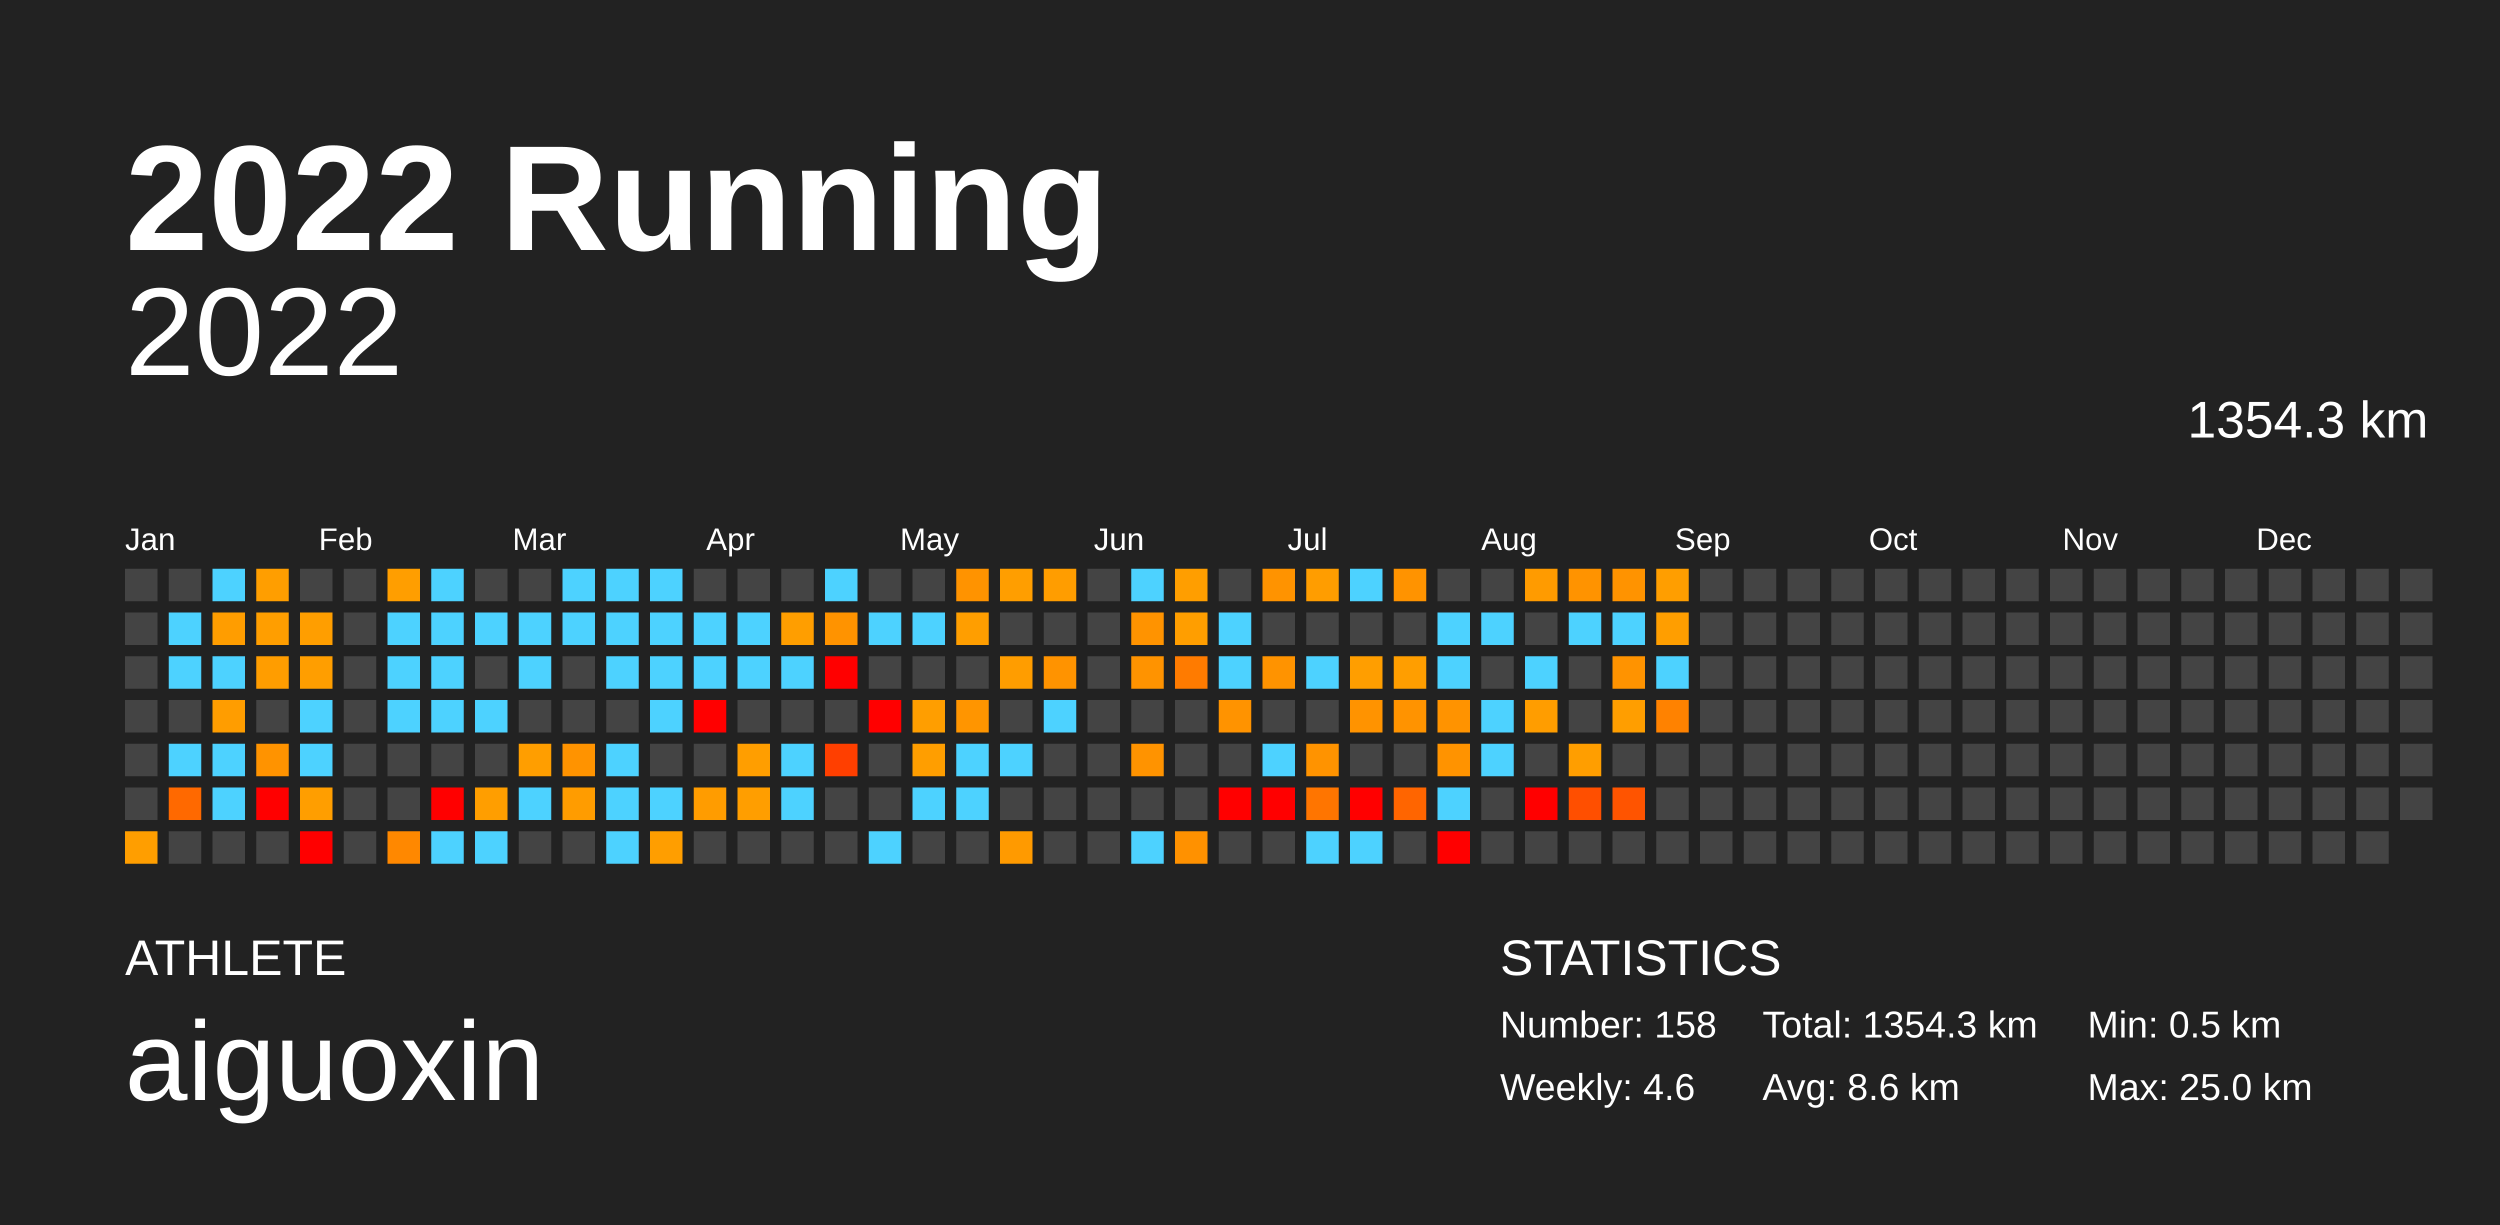
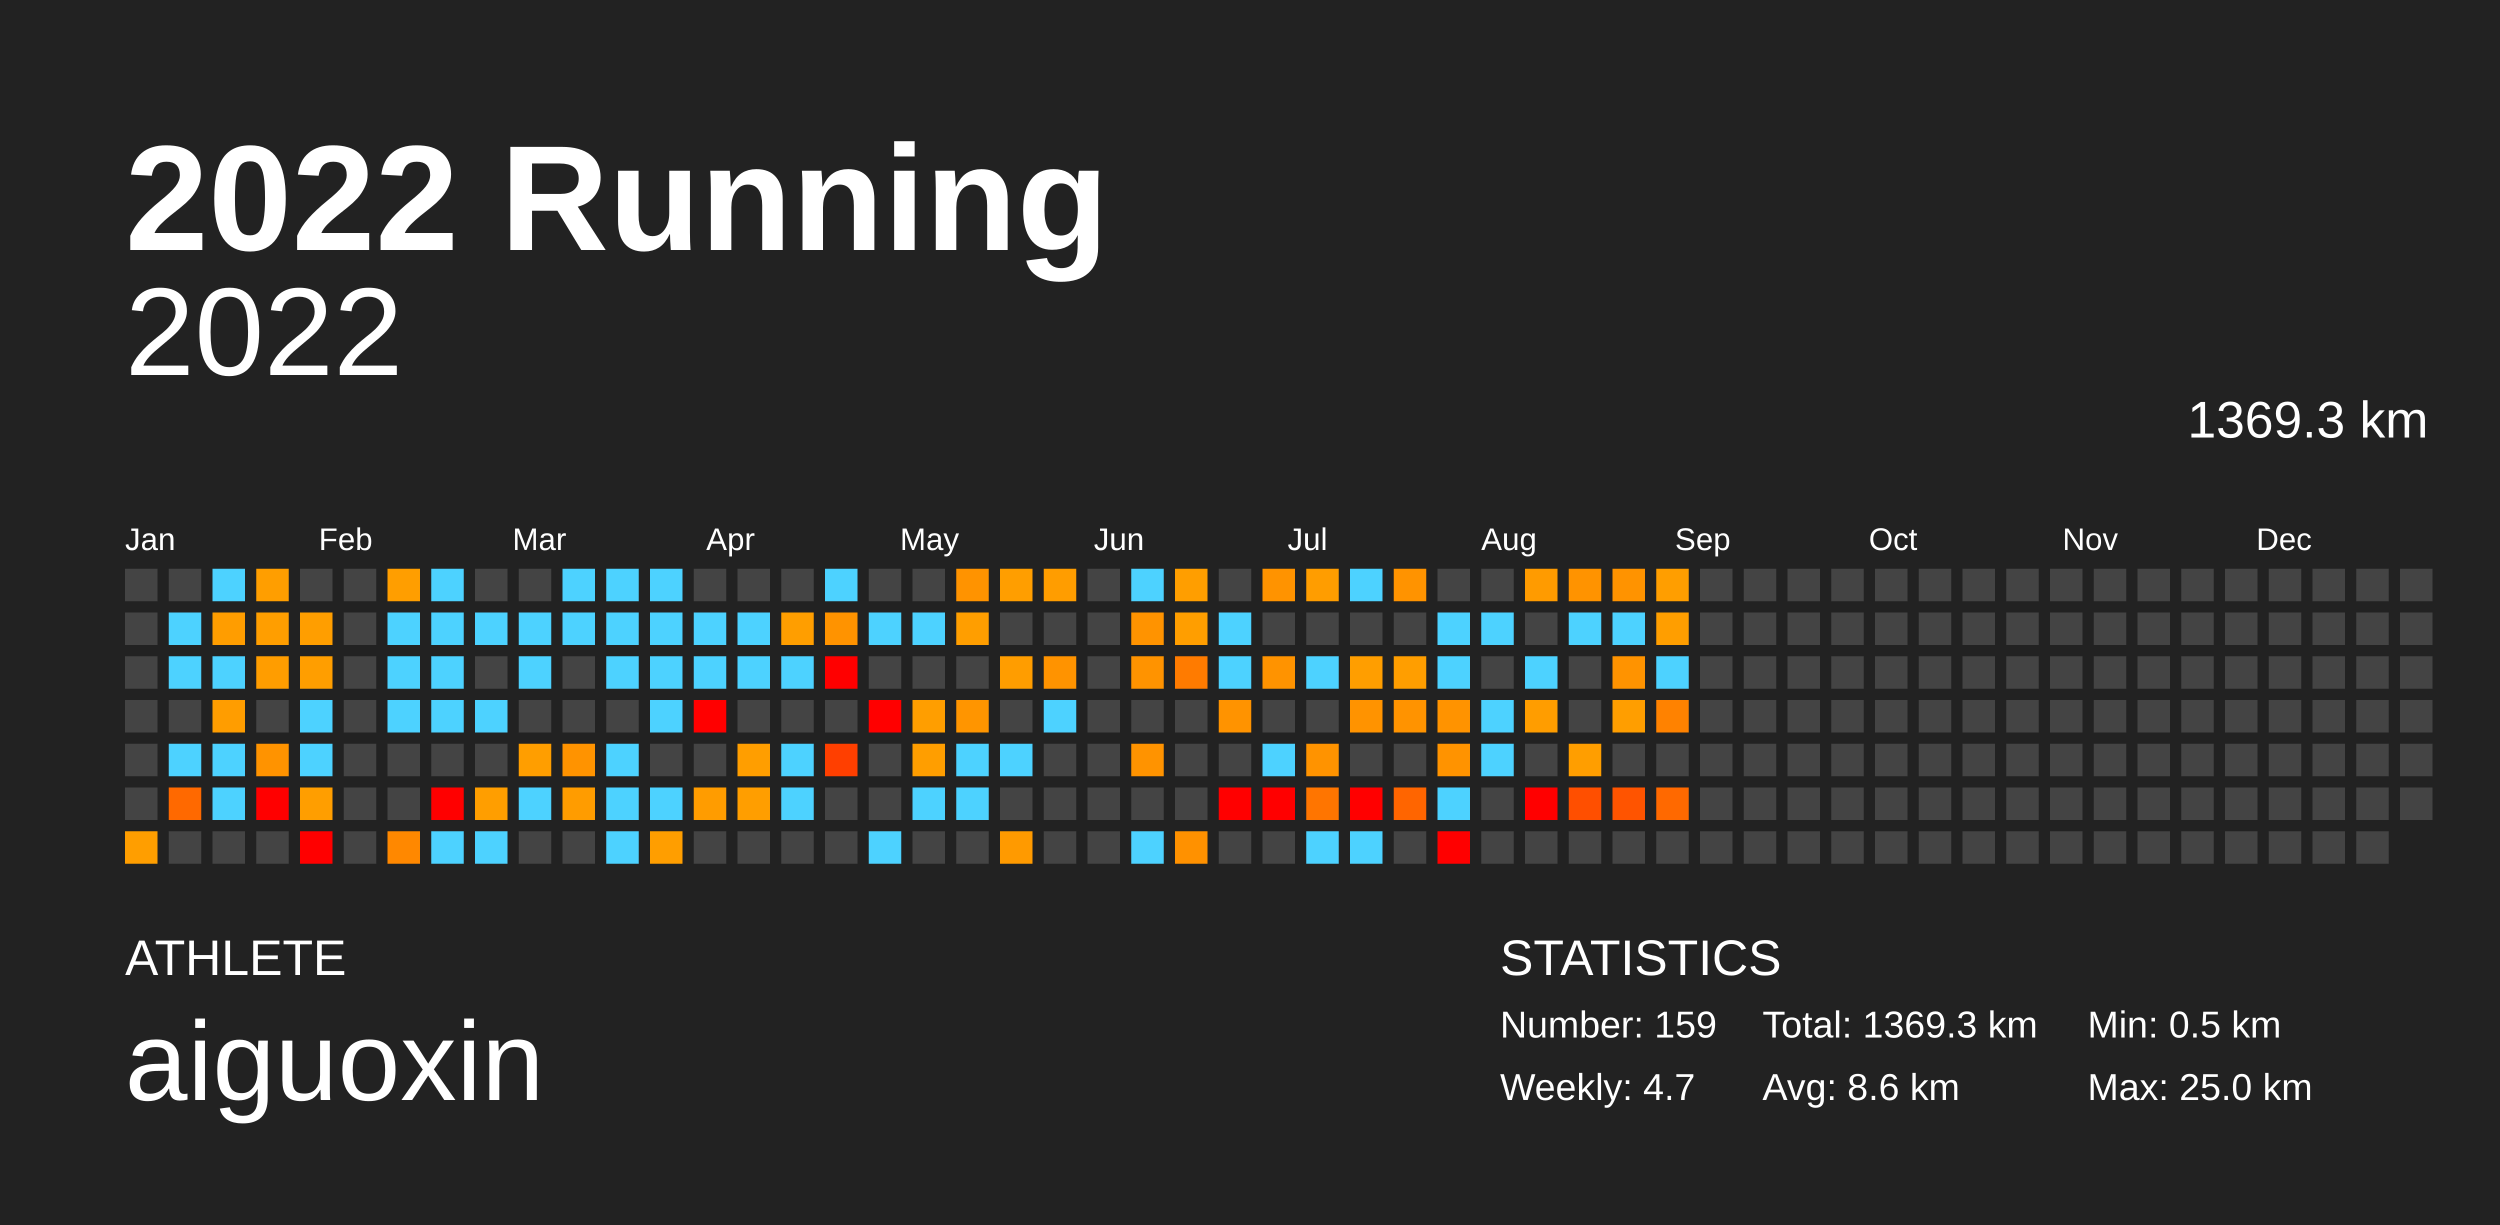
<svg xmlns="http://www.w3.org/2000/svg" baseProfile="full" height="98mm" version="1.1" viewBox="0,0,200,98" width="200mm">
  <defs />
  <rect fill="#222222" height="98" width="200" x="0" y="0" />
  <text fill="#FFFFFF" style="font-size:12px; font-family:Arial; font-weight:bold;" x="10" y="20">2022 Running</text>
  <text fill="#FFFFFF" style="font-size:4px; font-family:Arial" x="10" y="78">ATHLETE</text>
  <text fill="#FFFFFF" style="font-size:9px; font-family:Arial" x="10" y="88">aiguoxin</text>
  <text fill="#FFFFFF" style="font-size:4px; font-family:Arial" x="120" y="78">STATISTICS</text>
-   <text fill="#FFFFFF" style="font-size:3px; font-family:Arial" x="120" y="83">Number: 158</text>
-   <text fill="#FFFFFF" style="font-size:3px; font-family:Arial" x="120" y="88">Weekly: 4.6</text>
-   <text fill="#FFFFFF" style="font-size:3px; font-family:Arial" x="141" y="83">Total: 1354.3 km</text>
+   <text fill="#FFFFFF" style="font-size:3px; font-family:Arial" x="120" y="83">Number: 159</text>
+   <text fill="#FFFFFF" style="font-size:3px; font-family:Arial" x="120" y="88">Weekly: 4.7</text>
+   <text fill="#FFFFFF" style="font-size:3px; font-family:Arial" x="141" y="83">Total: 1369.3 km</text>
  <text fill="#FFFFFF" style="font-size:3px; font-family:Arial" x="141" y="88">Avg: 8.6 km</text>
  <text fill="#FFFFFF" style="font-size:3px; font-family:Arial" x="167" y="83">Min: 0.5 km</text>
  <text fill="#FFFFFF" style="font-size:3px; font-family:Arial" x="167" y="88">Max: 25.0 km</text>
  <text alignment-baseline="hanging" fill="#FFFFFF" style="font-size:10.0px; font-family:Arial;" x="10" y="30">2022</text>
-   <text alignment-baseline="hanging" fill="#FFFFFF" style="font-size:4.125px; font-family:Arial;" x="175" y="35">1354.3 km</text>
+   <text alignment-baseline="hanging" fill="#FFFFFF" style="font-size:4.125px; font-family:Arial;" x="175" y="35">1369.3 km</text>
  <text fill="#FFFFFF" style="font-size:2.5px; font-family:Arial" x="10.0" y="44">Jan</text>
  <text fill="#FFFFFF" style="font-size:2.5px; font-family:Arial" x="25.5" y="44">Feb</text>
  <text fill="#FFFFFF" style="font-size:2.5px; font-family:Arial" x="41.0" y="44">Mar</text>
  <text fill="#FFFFFF" style="font-size:2.5px; font-family:Arial" x="56.5" y="44">Apr</text>
  <text fill="#FFFFFF" style="font-size:2.5px; font-family:Arial" x="72.0" y="44">May</text>
  <text fill="#FFFFFF" style="font-size:2.5px; font-family:Arial" x="87.5" y="44">Jun</text>
  <text fill="#FFFFFF" style="font-size:2.5px; font-family:Arial" x="103.0" y="44">Jul</text>
  <text fill="#FFFFFF" style="font-size:2.5px; font-family:Arial" x="118.5" y="44">Aug</text>
  <text fill="#FFFFFF" style="font-size:2.5px; font-family:Arial" x="134.0" y="44">Sep</text>
  <text fill="#FFFFFF" style="font-size:2.5px; font-family:Arial" x="149.5" y="44">Oct</text>
  <text fill="#FFFFFF" style="font-size:2.5px; font-family:Arial" x="165.0" y="44">Nov</text>
  <text fill="#FFFFFF" style="font-size:2.5px; font-family:Arial" x="180.5" y="44">Dec</text>
  <rect fill="#444444" height="2.6" width="2.6" x="10.0" y="45.5" />
  <rect fill="#444444" height="2.6" width="2.6" x="10.0" y="49.0" />
  <rect fill="#444444" height="2.6" width="2.6" x="10.0" y="52.5" />
  <rect fill="#444444" height="2.6" width="2.6" x="10.0" y="56.0" />
  <rect fill="#444444" height="2.6" width="2.6" x="10.0" y="59.5" />
  <rect fill="#444444" height="2.6" width="2.6" x="10.0" y="63.0" />
  <rect fill="#ff9e00" height="2.6" width="2.6" x="10.0" y="66.5" />
  <rect fill="#444444" height="2.6" width="2.6" x="13.5" y="45.5" />
  <rect fill="#4dd2ff" height="2.6" width="2.6" x="13.5" y="49.0" />
  <rect fill="#4dd2ff" height="2.6" width="2.6" x="13.5" y="52.5" />
  <rect fill="#444444" height="2.6" width="2.6" x="13.5" y="56.0" />
  <rect fill="#4dd2ff" height="2.6" width="2.6" x="13.5" y="59.5" />
  <rect fill="#ff6900" height="2.6" width="2.6" x="13.5" y="63.0" />
  <rect fill="#444444" height="2.6" width="2.6" x="13.5" y="66.5" />
  <rect fill="#4dd2ff" height="2.6" width="2.6" x="17.0" y="45.5" />
  <rect fill="#ff9d00" height="2.6" width="2.6" x="17.0" y="49.0" />
  <rect fill="#4dd2ff" height="2.6" width="2.6" x="17.0" y="52.5" />
  <rect fill="#ff9d00" height="2.6" width="2.6" x="17.0" y="56.0" />
  <rect fill="#4dd2ff" height="2.6" width="2.6" x="17.0" y="59.5" />
  <rect fill="#4dd2ff" height="2.6" width="2.6" x="17.0" y="63.0" />
  <rect fill="#444444" height="2.6" width="2.6" x="17.0" y="66.5" />
  <rect fill="#ff9e00" height="2.6" width="2.6" x="20.5" y="45.5" />
  <rect fill="#ff9e00" height="2.6" width="2.6" x="20.5" y="49.0" />
  <rect fill="#ff9d00" height="2.6" width="2.6" x="20.5" y="52.5" />
  <rect fill="#444444" height="2.6" width="2.6" x="20.5" y="56.0" />
  <rect fill="#ff9300" height="2.6" width="2.6" x="20.5" y="59.5" />
  <rect fill="red" height="2.6" width="2.6" x="20.5" y="63.0" />
  <rect fill="#444444" height="2.6" width="2.6" x="20.5" y="66.5" />
  <rect fill="#444444" height="2.6" width="2.6" x="24.0" y="45.5" />
  <rect fill="#ff9e00" height="2.6" width="2.6" x="24.0" y="49.0" />
  <rect fill="#ff9e00" height="2.6" width="2.6" x="24.0" y="52.5" />
  <rect fill="#4dd2ff" height="2.6" width="2.6" x="24.0" y="56.0" />
  <rect fill="#4dd2ff" height="2.6" width="2.6" x="24.0" y="59.5" />
  <rect fill="#ff9e00" height="2.6" width="2.6" x="24.0" y="63.0" />
  <rect fill="red" height="2.6" width="2.6" x="24.0" y="66.5" />
  <rect fill="#444444" height="2.6" width="2.6" x="27.5" y="45.5" />
  <rect fill="#444444" height="2.6" width="2.6" x="27.5" y="49.0" />
  <rect fill="#444444" height="2.6" width="2.6" x="27.5" y="52.5" />
  <rect fill="#444444" height="2.6" width="2.6" x="27.5" y="56.0" />
  <rect fill="#444444" height="2.6" width="2.6" x="27.5" y="59.5" />
  <rect fill="#444444" height="2.6" width="2.6" x="27.5" y="63.0" />
  <rect fill="#444444" height="2.6" width="2.6" x="27.5" y="66.5" />
  <rect fill="#ff9e00" height="2.6" width="2.6" x="31.0" y="45.5" />
  <rect fill="#4dd2ff" height="2.6" width="2.6" x="31.0" y="49.0" />
  <rect fill="#4dd2ff" height="2.6" width="2.6" x="31.0" y="52.5" />
  <rect fill="#4dd2ff" height="2.6" width="2.6" x="31.0" y="56.0" />
  <rect fill="#444444" height="2.6" width="2.6" x="31.0" y="59.5" />
  <rect fill="#444444" height="2.6" width="2.6" x="31.0" y="63.0" />
  <rect fill="#ff8800" height="2.6" width="2.6" x="31.0" y="66.5" />
  <rect fill="#4dd2ff" height="2.6" width="2.6" x="34.5" y="45.5" />
  <rect fill="#4dd2ff" height="2.6" width="2.6" x="34.5" y="49.0" />
  <rect fill="#4dd2ff" height="2.6" width="2.6" x="34.5" y="52.5" />
  <rect fill="#4dd2ff" height="2.6" width="2.6" x="34.5" y="56.0" />
  <rect fill="#444444" height="2.6" width="2.6" x="34.5" y="59.5" />
  <rect fill="red" height="2.6" width="2.6" x="34.5" y="63.0" />
  <rect fill="#4dd2ff" height="2.6" width="2.6" x="34.5" y="66.5" />
  <rect fill="#444444" height="2.6" width="2.6" x="38.0" y="45.5" />
  <rect fill="#4dd2ff" height="2.6" width="2.6" x="38.0" y="49.0" />
  <rect fill="#444444" height="2.6" width="2.6" x="38.0" y="52.5" />
  <rect fill="#4dd2ff" height="2.6" width="2.6" x="38.0" y="56.0" />
  <rect fill="#444444" height="2.6" width="2.6" x="38.0" y="59.5" />
  <rect fill="#ff9e00" height="2.6" width="2.6" x="38.0" y="63.0" />
  <rect fill="#4dd2ff" height="2.6" width="2.6" x="38.0" y="66.5" />
  <rect fill="#444444" height="2.6" width="2.6" x="41.5" y="45.5" />
  <rect fill="#4dd2ff" height="2.6" width="2.6" x="41.5" y="49.0" />
  <rect fill="#4dd2ff" height="2.6" width="2.6" x="41.5" y="52.5" />
  <rect fill="#444444" height="2.6" width="2.6" x="41.5" y="56.0" />
  <rect fill="#ff9e00" height="2.6" width="2.6" x="41.5" y="59.5" />
  <rect fill="#4dd2ff" height="2.6" width="2.6" x="41.5" y="63.0" />
  <rect fill="#444444" height="2.6" width="2.6" x="41.5" y="66.5" />
  <rect fill="#4dd2ff" height="2.6" width="2.6" x="45.0" y="45.5" />
  <rect fill="#4dd2ff" height="2.6" width="2.6" x="45.0" y="49.0" />
  <rect fill="#444444" height="2.6" width="2.6" x="45.0" y="52.5" />
  <rect fill="#444444" height="2.6" width="2.6" x="45.0" y="56.0" />
  <rect fill="#ff9300" height="2.6" width="2.6" x="45.0" y="59.5" />
  <rect fill="#ff9c00" height="2.6" width="2.6" x="45.0" y="63.0" />
  <rect fill="#444444" height="2.6" width="2.6" x="45.0" y="66.5" />
  <rect fill="#4dd2ff" height="2.6" width="2.6" x="48.5" y="45.5" />
  <rect fill="#4dd2ff" height="2.6" width="2.6" x="48.5" y="49.0" />
  <rect fill="#4dd2ff" height="2.6" width="2.6" x="48.5" y="52.5" />
  <rect fill="#444444" height="2.6" width="2.6" x="48.5" y="56.0" />
  <rect fill="#4dd2ff" height="2.6" width="2.6" x="48.5" y="59.5" />
  <rect fill="#4dd2ff" height="2.6" width="2.6" x="48.5" y="63.0" />
  <rect fill="#4dd2ff" height="2.6" width="2.6" x="48.5" y="66.5" />
  <rect fill="#4dd2ff" height="2.6" width="2.6" x="52.0" y="45.5" />
  <rect fill="#4dd2ff" height="2.6" width="2.6" x="52.0" y="49.0" />
  <rect fill="#4dd2ff" height="2.6" width="2.6" x="52.0" y="52.5" />
  <rect fill="#4dd2ff" height="2.6" width="2.6" x="52.0" y="56.0" />
  <rect fill="#444444" height="2.6" width="2.6" x="52.0" y="59.5" />
  <rect fill="#4dd2ff" height="2.6" width="2.6" x="52.0" y="63.0" />
  <rect fill="#ff9e00" height="2.6" width="2.6" x="52.0" y="66.5" />
  <rect fill="#444444" height="2.6" width="2.6" x="55.5" y="45.5" />
  <rect fill="#4dd2ff" height="2.6" width="2.6" x="55.5" y="49.0" />
  <rect fill="#4dd2ff" height="2.6" width="2.6" x="55.5" y="52.5" />
  <rect fill="red" height="2.6" width="2.6" x="55.5" y="56.0" />
  <rect fill="#444444" height="2.6" width="2.6" x="55.5" y="59.5" />
  <rect fill="#ff9c00" height="2.6" width="2.6" x="55.5" y="63.0" />
  <rect fill="#444444" height="2.6" width="2.6" x="55.5" y="66.5" />
  <rect fill="#444444" height="2.6" width="2.6" x="59.0" y="45.5" />
  <rect fill="#4dd2ff" height="2.6" width="2.6" x="59.0" y="49.0" />
  <rect fill="#4dd2ff" height="2.6" width="2.6" x="59.0" y="52.5" />
  <rect fill="#444444" height="2.6" width="2.6" x="59.0" y="56.0" />
  <rect fill="#ff9e00" height="2.6" width="2.6" x="59.0" y="59.5" />
  <rect fill="#ff9e00" height="2.6" width="2.6" x="59.0" y="63.0" />
  <rect fill="#444444" height="2.6" width="2.6" x="59.0" y="66.5" />
  <rect fill="#444444" height="2.6" width="2.6" x="62.5" y="45.5" />
  <rect fill="#ff9e00" height="2.6" width="2.6" x="62.5" y="49.0" />
  <rect fill="#4dd2ff" height="2.6" width="2.6" x="62.5" y="52.5" />
  <rect fill="#444444" height="2.6" width="2.6" x="62.5" y="56.0" />
  <rect fill="#4dd2ff" height="2.6" width="2.6" x="62.5" y="59.5" />
  <rect fill="#4dd2ff" height="2.6" width="2.6" x="62.5" y="63.0" />
  <rect fill="#444444" height="2.6" width="2.6" x="62.5" y="66.5" />
  <rect fill="#4dd2ff" height="2.6" width="2.6" x="66.0" y="45.5" />
  <rect fill="#ff9300" height="2.6" width="2.6" x="66.0" y="49.0" />
  <rect fill="red" height="2.6" width="2.6" x="66.0" y="52.5" />
  <rect fill="#444444" height="2.6" width="2.6" x="66.0" y="56.0" />
  <rect fill="#ff3f00" height="2.6" width="2.6" x="66.0" y="59.5" />
  <rect fill="#444444" height="2.6" width="2.6" x="66.0" y="63.0" />
  <rect fill="#444444" height="2.6" width="2.6" x="66.0" y="66.5" />
  <rect fill="#444444" height="2.6" width="2.6" x="69.5" y="45.5" />
  <rect fill="#4dd2ff" height="2.6" width="2.6" x="69.5" y="49.0" />
  <rect fill="#444444" height="2.6" width="2.6" x="69.5" y="52.5" />
  <rect fill="red" height="2.6" width="2.6" x="69.5" y="56.0" />
  <rect fill="#444444" height="2.6" width="2.6" x="69.5" y="59.5" />
  <rect fill="#444444" height="2.6" width="2.6" x="69.5" y="63.0" />
  <rect fill="#4dd2ff" height="2.6" width="2.6" x="69.5" y="66.5" />
  <rect fill="#444444" height="2.6" width="2.6" x="73.0" y="45.5" />
  <rect fill="#4dd2ff" height="2.6" width="2.6" x="73.0" y="49.0" />
  <rect fill="#444444" height="2.6" width="2.6" x="73.0" y="52.5" />
  <rect fill="#ff9e00" height="2.6" width="2.6" x="73.0" y="56.0" />
  <rect fill="#ff9e00" height="2.6" width="2.6" x="73.0" y="59.5" />
  <rect fill="#4dd2ff" height="2.6" width="2.6" x="73.0" y="63.0" />
  <rect fill="#444444" height="2.6" width="2.6" x="73.0" y="66.5" />
  <rect fill="#ff9300" height="2.6" width="2.6" x="76.5" y="45.5" />
  <rect fill="#ff9e00" height="2.6" width="2.6" x="76.5" y="49.0" />
  <rect fill="#444444" height="2.6" width="2.6" x="76.5" y="52.5" />
  <rect fill="#ff9500" height="2.6" width="2.6" x="76.5" y="56.0" />
  <rect fill="#4dd2ff" height="2.6" width="2.6" x="76.5" y="59.5" />
  <rect fill="#4dd2ff" height="2.6" width="2.6" x="76.5" y="63.0" />
  <rect fill="#444444" height="2.6" width="2.6" x="76.5" y="66.5" />
  <rect fill="#ff9e00" height="2.6" width="2.6" x="80.0" y="45.5" />
  <rect fill="#444444" height="2.6" width="2.6" x="80.0" y="49.0" />
  <rect fill="#ff9d00" height="2.6" width="2.6" x="80.0" y="52.5" />
  <rect fill="#444444" height="2.6" width="2.6" x="80.0" y="56.0" />
  <rect fill="#4dd2ff" height="2.6" width="2.6" x="80.0" y="59.5" />
  <rect fill="#444444" height="2.6" width="2.6" x="80.0" y="63.0" />
  <rect fill="#ff9a00" height="2.6" width="2.6" x="80.0" y="66.5" />
  <rect fill="#ff9d00" height="2.6" width="2.6" x="83.5" y="45.5" />
  <rect fill="#444444" height="2.6" width="2.6" x="83.5" y="49.0" />
  <rect fill="#ff9300" height="2.6" width="2.6" x="83.5" y="52.5" />
  <rect fill="#4dd2ff" height="2.6" width="2.6" x="83.5" y="56.0" />
  <rect fill="#444444" height="2.6" width="2.6" x="83.5" y="59.5" />
  <rect fill="#444444" height="2.6" width="2.6" x="83.5" y="63.0" />
  <rect fill="#444444" height="2.6" width="2.6" x="83.5" y="66.5" />
  <rect fill="#444444" height="2.6" width="2.6" x="87.0" y="45.5" />
  <rect fill="#444444" height="2.6" width="2.6" x="87.0" y="49.0" />
  <rect fill="#444444" height="2.6" width="2.6" x="87.0" y="52.5" />
  <rect fill="#444444" height="2.6" width="2.6" x="87.0" y="56.0" />
  <rect fill="#444444" height="2.6" width="2.6" x="87.0" y="59.5" />
  <rect fill="#444444" height="2.6" width="2.6" x="87.0" y="63.0" />
  <rect fill="#444444" height="2.6" width="2.6" x="87.0" y="66.5" />
  <rect fill="#4dd2ff" height="2.6" width="2.6" x="90.5" y="45.5" />
  <rect fill="#ff9300" height="2.6" width="2.6" x="90.5" y="49.0" />
  <rect fill="#ff9300" height="2.6" width="2.6" x="90.5" y="52.5" />
  <rect fill="#444444" height="2.6" width="2.6" x="90.5" y="56.0" />
  <rect fill="#ff9300" height="2.6" width="2.6" x="90.5" y="59.5" />
  <rect fill="#444444" height="2.6" width="2.6" x="90.5" y="63.0" />
  <rect fill="#4dd2ff" height="2.6" width="2.6" x="90.5" y="66.5" />
  <rect fill="#ff9e00" height="2.6" width="2.6" x="94.0" y="45.5" />
  <rect fill="#ff9e00" height="2.6" width="2.6" x="94.0" y="49.0" />
  <rect fill="#ff7b00" height="2.6" width="2.6" x="94.0" y="52.5" />
  <rect fill="#444444" height="2.6" width="2.6" x="94.0" y="56.0" />
  <rect fill="#444444" height="2.6" width="2.6" x="94.0" y="59.5" />
  <rect fill="#444444" height="2.6" width="2.6" x="94.0" y="63.0" />
  <rect fill="#ff9100" height="2.6" width="2.6" x="94.0" y="66.5" />
  <rect fill="#444444" height="2.6" width="2.6" x="97.5" y="45.5" />
  <rect fill="#4dd2ff" height="2.6" width="2.6" x="97.5" y="49.0" />
  <rect fill="#4dd2ff" height="2.6" width="2.6" x="97.5" y="52.5" />
  <rect fill="#ff9300" height="2.6" width="2.6" x="97.5" y="56.0" />
  <rect fill="#444444" height="2.6" width="2.6" x="97.5" y="59.5" />
  <rect fill="red" height="2.6" width="2.6" x="97.5" y="63.0" />
  <rect fill="#444444" height="2.6" width="2.6" x="97.5" y="66.5" />
  <rect fill="#ff9300" height="2.6" width="2.6" x="101.0" y="45.5" />
  <rect fill="#444444" height="2.6" width="2.6" x="101.0" y="49.0" />
  <rect fill="#ff9300" height="2.6" width="2.6" x="101.0" y="52.5" />
  <rect fill="#444444" height="2.6" width="2.6" x="101.0" y="56.0" />
  <rect fill="#4dd2ff" height="2.6" width="2.6" x="101.0" y="59.5" />
  <rect fill="red" height="2.6" width="2.6" x="101.0" y="63.0" />
  <rect fill="#444444" height="2.6" width="2.6" x="101.0" y="66.5" />
  <rect fill="#ff9d00" height="2.6" width="2.6" x="104.5" y="45.5" />
  <rect fill="#444444" height="2.6" width="2.6" x="104.5" y="49.0" />
  <rect fill="#4dd2ff" height="2.6" width="2.6" x="104.5" y="52.5" />
  <rect fill="#444444" height="2.6" width="2.6" x="104.5" y="56.0" />
  <rect fill="#ff9300" height="2.6" width="2.6" x="104.5" y="59.5" />
  <rect fill="#ff7500" height="2.6" width="2.6" x="104.5" y="63.0" />
  <rect fill="#4dd2ff" height="2.6" width="2.6" x="104.5" y="66.5" />
  <rect fill="#4dd2ff" height="2.6" width="2.6" x="108.0" y="45.5" />
  <rect fill="#444444" height="2.6" width="2.6" x="108.0" y="49.0" />
  <rect fill="#ff9e00" height="2.6" width="2.6" x="108.0" y="52.5" />
  <rect fill="#ff9300" height="2.6" width="2.6" x="108.0" y="56.0" />
  <rect fill="#444444" height="2.6" width="2.6" x="108.0" y="59.5" />
  <rect fill="red" height="2.6" width="2.6" x="108.0" y="63.0" />
  <rect fill="#4dd2ff" height="2.6" width="2.6" x="108.0" y="66.5" />
  <rect fill="#ff9300" height="2.6" width="2.6" x="111.5" y="45.5" />
  <rect fill="#444444" height="2.6" width="2.6" x="111.5" y="49.0" />
  <rect fill="#ff9e00" height="2.6" width="2.6" x="111.5" y="52.5" />
  <rect fill="#ff9300" height="2.6" width="2.6" x="111.5" y="56.0" />
  <rect fill="#444444" height="2.6" width="2.6" x="111.5" y="59.5" />
  <rect fill="#ff6500" height="2.6" width="2.6" x="111.5" y="63.0" />
  <rect fill="#444444" height="2.6" width="2.6" x="111.5" y="66.5" />
  <rect fill="#444444" height="2.6" width="2.6" x="115.0" y="45.5" />
  <rect fill="#4dd2ff" height="2.6" width="2.6" x="115.0" y="49.0" />
  <rect fill="#4dd2ff" height="2.6" width="2.6" x="115.0" y="52.5" />
  <rect fill="#ff9300" height="2.6" width="2.6" x="115.0" y="56.0" />
  <rect fill="#ff9300" height="2.6" width="2.6" x="115.0" y="59.5" />
  <rect fill="#4dd2ff" height="2.6" width="2.6" x="115.0" y="63.0" />
  <rect fill="red" height="2.6" width="2.6" x="115.0" y="66.5" />
  <rect fill="#444444" height="2.6" width="2.6" x="118.5" y="45.5" />
  <rect fill="#4dd2ff" height="2.6" width="2.6" x="118.5" y="49.0" />
  <rect fill="#444444" height="2.6" width="2.6" x="118.5" y="52.5" />
  <rect fill="#4dd2ff" height="2.6" width="2.6" x="118.5" y="56.0" />
  <rect fill="#4dd2ff" height="2.6" width="2.6" x="118.5" y="59.5" />
  <rect fill="#444444" height="2.6" width="2.6" x="118.5" y="63.0" />
  <rect fill="#444444" height="2.6" width="2.6" x="118.5" y="66.5" />
  <rect fill="#ff9b00" height="2.6" width="2.6" x="122.0" y="45.5" />
  <rect fill="#444444" height="2.6" width="2.6" x="122.0" y="49.0" />
  <rect fill="#4dd2ff" height="2.6" width="2.6" x="122.0" y="52.5" />
  <rect fill="#ff9d00" height="2.6" width="2.6" x="122.0" y="56.0" />
  <rect fill="#444444" height="2.6" width="2.6" x="122.0" y="59.5" />
  <rect fill="red" height="2.6" width="2.6" x="122.0" y="63.0" />
  <rect fill="#444444" height="2.6" width="2.6" x="122.0" y="66.5" />
  <rect fill="#ff9300" height="2.6" width="2.6" x="125.5" y="45.5" />
  <rect fill="#4dd2ff" height="2.6" width="2.6" x="125.5" y="49.0" />
  <rect fill="#444444" height="2.6" width="2.6" x="125.5" y="52.5" />
  <rect fill="#444444" height="2.6" width="2.6" x="125.5" y="56.0" />
  <rect fill="#ff9e00" height="2.6" width="2.6" x="125.5" y="59.5" />
  <rect fill="#ff4f00" height="2.6" width="2.6" x="125.5" y="63.0" />
  <rect fill="#444444" height="2.6" width="2.6" x="125.5" y="66.5" />
  <rect fill="#ff9300" height="2.6" width="2.6" x="129.0" y="45.5" />
  <rect fill="#4dd2ff" height="2.6" width="2.6" x="129.0" y="49.0" />
  <rect fill="#ff9300" height="2.6" width="2.6" x="129.0" y="52.5" />
  <rect fill="#ff9e00" height="2.6" width="2.6" x="129.0" y="56.0" />
  <rect fill="#444444" height="2.6" width="2.6" x="129.0" y="59.5" />
  <rect fill="#ff5400" height="2.6" width="2.6" x="129.0" y="63.0" />
  <rect fill="#444444" height="2.6" width="2.6" x="129.0" y="66.5" />
  <rect fill="#ff9e00" height="2.6" width="2.6" x="132.5" y="45.5" />
  <rect fill="#ff9e00" height="2.6" width="2.6" x="132.5" y="49.0" />
  <rect fill="#4dd2ff" height="2.6" width="2.6" x="132.5" y="52.5" />
  <rect fill="#ff8200" height="2.6" width="2.6" x="132.5" y="56.0" />
  <rect fill="#444444" height="2.6" width="2.6" x="132.5" y="59.5" />
-   <rect fill="#444444" height="2.6" width="2.6" x="132.5" y="63.0" />
+   <rect fill="#ff6900" height="2.6" width="2.6" x="132.5" y="63.0" />
  <rect fill="#444444" height="2.6" width="2.6" x="132.5" y="66.5" />
  <rect fill="#444444" height="2.6" width="2.6" x="136.0" y="45.5" />
  <rect fill="#444444" height="2.6" width="2.6" x="136.0" y="49.0" />
  <rect fill="#444444" height="2.6" width="2.6" x="136.0" y="52.5" />
  <rect fill="#444444" height="2.6" width="2.6" x="136.0" y="56.0" />
  <rect fill="#444444" height="2.6" width="2.6" x="136.0" y="59.5" />
  <rect fill="#444444" height="2.6" width="2.6" x="136.0" y="63.0" />
  <rect fill="#444444" height="2.6" width="2.6" x="136.0" y="66.5" />
  <rect fill="#444444" height="2.6" width="2.6" x="139.5" y="45.5" />
  <rect fill="#444444" height="2.6" width="2.6" x="139.5" y="49.0" />
  <rect fill="#444444" height="2.6" width="2.6" x="139.5" y="52.5" />
  <rect fill="#444444" height="2.6" width="2.6" x="139.5" y="56.0" />
  <rect fill="#444444" height="2.6" width="2.6" x="139.5" y="59.5" />
  <rect fill="#444444" height="2.6" width="2.6" x="139.5" y="63.0" />
  <rect fill="#444444" height="2.6" width="2.6" x="139.5" y="66.5" />
  <rect fill="#444444" height="2.6" width="2.6" x="143.0" y="45.5" />
  <rect fill="#444444" height="2.6" width="2.6" x="143.0" y="49.0" />
  <rect fill="#444444" height="2.6" width="2.6" x="143.0" y="52.5" />
  <rect fill="#444444" height="2.6" width="2.6" x="143.0" y="56.0" />
  <rect fill="#444444" height="2.6" width="2.6" x="143.0" y="59.5" />
  <rect fill="#444444" height="2.6" width="2.6" x="143.0" y="63.0" />
  <rect fill="#444444" height="2.6" width="2.6" x="143.0" y="66.5" />
  <rect fill="#444444" height="2.6" width="2.6" x="146.5" y="45.5" />
  <rect fill="#444444" height="2.6" width="2.6" x="146.5" y="49.0" />
  <rect fill="#444444" height="2.6" width="2.6" x="146.5" y="52.5" />
  <rect fill="#444444" height="2.6" width="2.6" x="146.5" y="56.0" />
  <rect fill="#444444" height="2.6" width="2.6" x="146.5" y="59.5" />
  <rect fill="#444444" height="2.6" width="2.6" x="146.5" y="63.0" />
  <rect fill="#444444" height="2.6" width="2.6" x="146.5" y="66.5" />
  <rect fill="#444444" height="2.6" width="2.6" x="150.0" y="45.5" />
  <rect fill="#444444" height="2.6" width="2.6" x="150.0" y="49.0" />
  <rect fill="#444444" height="2.6" width="2.6" x="150.0" y="52.5" />
  <rect fill="#444444" height="2.6" width="2.6" x="150.0" y="56.0" />
  <rect fill="#444444" height="2.6" width="2.6" x="150.0" y="59.5" />
  <rect fill="#444444" height="2.6" width="2.6" x="150.0" y="63.0" />
  <rect fill="#444444" height="2.6" width="2.6" x="150.0" y="66.5" />
  <rect fill="#444444" height="2.6" width="2.6" x="153.5" y="45.5" />
  <rect fill="#444444" height="2.6" width="2.6" x="153.5" y="49.0" />
  <rect fill="#444444" height="2.6" width="2.6" x="153.5" y="52.5" />
  <rect fill="#444444" height="2.6" width="2.6" x="153.5" y="56.0" />
  <rect fill="#444444" height="2.6" width="2.6" x="153.5" y="59.5" />
  <rect fill="#444444" height="2.6" width="2.6" x="153.5" y="63.0" />
  <rect fill="#444444" height="2.6" width="2.6" x="153.5" y="66.5" />
  <rect fill="#444444" height="2.6" width="2.6" x="157.0" y="45.5" />
  <rect fill="#444444" height="2.6" width="2.6" x="157.0" y="49.0" />
  <rect fill="#444444" height="2.6" width="2.6" x="157.0" y="52.5" />
  <rect fill="#444444" height="2.6" width="2.6" x="157.0" y="56.0" />
  <rect fill="#444444" height="2.6" width="2.6" x="157.0" y="59.5" />
  <rect fill="#444444" height="2.6" width="2.6" x="157.0" y="63.0" />
  <rect fill="#444444" height="2.6" width="2.6" x="157.0" y="66.5" />
  <rect fill="#444444" height="2.6" width="2.6" x="160.5" y="45.5" />
  <rect fill="#444444" height="2.6" width="2.6" x="160.5" y="49.0" />
  <rect fill="#444444" height="2.6" width="2.6" x="160.5" y="52.5" />
  <rect fill="#444444" height="2.6" width="2.6" x="160.5" y="56.0" />
  <rect fill="#444444" height="2.6" width="2.6" x="160.5" y="59.5" />
  <rect fill="#444444" height="2.6" width="2.6" x="160.5" y="63.0" />
  <rect fill="#444444" height="2.6" width="2.6" x="160.5" y="66.5" />
  <rect fill="#444444" height="2.6" width="2.6" x="164.0" y="45.5" />
  <rect fill="#444444" height="2.6" width="2.6" x="164.0" y="49.0" />
  <rect fill="#444444" height="2.6" width="2.6" x="164.0" y="52.5" />
  <rect fill="#444444" height="2.6" width="2.6" x="164.0" y="56.0" />
  <rect fill="#444444" height="2.6" width="2.6" x="164.0" y="59.5" />
  <rect fill="#444444" height="2.6" width="2.6" x="164.0" y="63.0" />
  <rect fill="#444444" height="2.6" width="2.6" x="164.0" y="66.5" />
  <rect fill="#444444" height="2.6" width="2.6" x="167.5" y="45.5" />
  <rect fill="#444444" height="2.6" width="2.6" x="167.5" y="49.0" />
  <rect fill="#444444" height="2.6" width="2.6" x="167.5" y="52.5" />
  <rect fill="#444444" height="2.6" width="2.6" x="167.5" y="56.0" />
  <rect fill="#444444" height="2.6" width="2.6" x="167.5" y="59.5" />
  <rect fill="#444444" height="2.6" width="2.6" x="167.5" y="63.0" />
  <rect fill="#444444" height="2.6" width="2.6" x="167.5" y="66.5" />
  <rect fill="#444444" height="2.6" width="2.6" x="171.0" y="45.5" />
  <rect fill="#444444" height="2.6" width="2.6" x="171.0" y="49.0" />
  <rect fill="#444444" height="2.6" width="2.6" x="171.0" y="52.5" />
  <rect fill="#444444" height="2.6" width="2.6" x="171.0" y="56.0" />
  <rect fill="#444444" height="2.6" width="2.6" x="171.0" y="59.5" />
  <rect fill="#444444" height="2.6" width="2.6" x="171.0" y="63.0" />
  <rect fill="#444444" height="2.6" width="2.6" x="171.0" y="66.5" />
  <rect fill="#444444" height="2.6" width="2.6" x="174.5" y="45.5" />
  <rect fill="#444444" height="2.6" width="2.6" x="174.5" y="49.0" />
  <rect fill="#444444" height="2.6" width="2.6" x="174.5" y="52.5" />
  <rect fill="#444444" height="2.6" width="2.6" x="174.5" y="56.0" />
  <rect fill="#444444" height="2.6" width="2.6" x="174.5" y="59.5" />
  <rect fill="#444444" height="2.6" width="2.6" x="174.5" y="63.0" />
  <rect fill="#444444" height="2.6" width="2.6" x="174.5" y="66.5" />
  <rect fill="#444444" height="2.6" width="2.6" x="178.0" y="45.5" />
  <rect fill="#444444" height="2.6" width="2.6" x="178.0" y="49.0" />
  <rect fill="#444444" height="2.6" width="2.6" x="178.0" y="52.5" />
  <rect fill="#444444" height="2.6" width="2.6" x="178.0" y="56.0" />
  <rect fill="#444444" height="2.6" width="2.6" x="178.0" y="59.5" />
  <rect fill="#444444" height="2.6" width="2.6" x="178.0" y="63.0" />
  <rect fill="#444444" height="2.6" width="2.6" x="178.0" y="66.5" />
  <rect fill="#444444" height="2.6" width="2.6" x="181.5" y="45.5" />
  <rect fill="#444444" height="2.6" width="2.6" x="181.5" y="49.0" />
  <rect fill="#444444" height="2.6" width="2.6" x="181.5" y="52.5" />
  <rect fill="#444444" height="2.6" width="2.6" x="181.5" y="56.0" />
  <rect fill="#444444" height="2.6" width="2.6" x="181.5" y="59.5" />
  <rect fill="#444444" height="2.6" width="2.6" x="181.5" y="63.0" />
  <rect fill="#444444" height="2.6" width="2.6" x="181.5" y="66.5" />
  <rect fill="#444444" height="2.6" width="2.6" x="185.0" y="45.5" />
  <rect fill="#444444" height="2.6" width="2.6" x="185.0" y="49.0" />
  <rect fill="#444444" height="2.6" width="2.6" x="185.0" y="52.5" />
  <rect fill="#444444" height="2.6" width="2.6" x="185.0" y="56.0" />
  <rect fill="#444444" height="2.6" width="2.6" x="185.0" y="59.5" />
  <rect fill="#444444" height="2.6" width="2.6" x="185.0" y="63.0" />
  <rect fill="#444444" height="2.6" width="2.6" x="185.0" y="66.5" />
  <rect fill="#444444" height="2.6" width="2.6" x="188.5" y="45.5" />
  <rect fill="#444444" height="2.6" width="2.6" x="188.5" y="49.0" />
  <rect fill="#444444" height="2.6" width="2.6" x="188.5" y="52.5" />
  <rect fill="#444444" height="2.6" width="2.6" x="188.5" y="56.0" />
  <rect fill="#444444" height="2.6" width="2.6" x="188.5" y="59.5" />
  <rect fill="#444444" height="2.6" width="2.6" x="188.5" y="63.0" />
  <rect fill="#444444" height="2.6" width="2.6" x="188.5" y="66.5" />
  <rect fill="#444444" height="2.6" width="2.6" x="192.0" y="45.5" />
  <rect fill="#444444" height="2.6" width="2.6" x="192.0" y="49.0" />
  <rect fill="#444444" height="2.6" width="2.6" x="192.0" y="52.5" />
  <rect fill="#444444" height="2.6" width="2.6" x="192.0" y="56.0" />
  <rect fill="#444444" height="2.6" width="2.6" x="192.0" y="59.5" />
  <rect fill="#444444" height="2.6" width="2.6" x="192.0" y="63.0" />
</svg>
